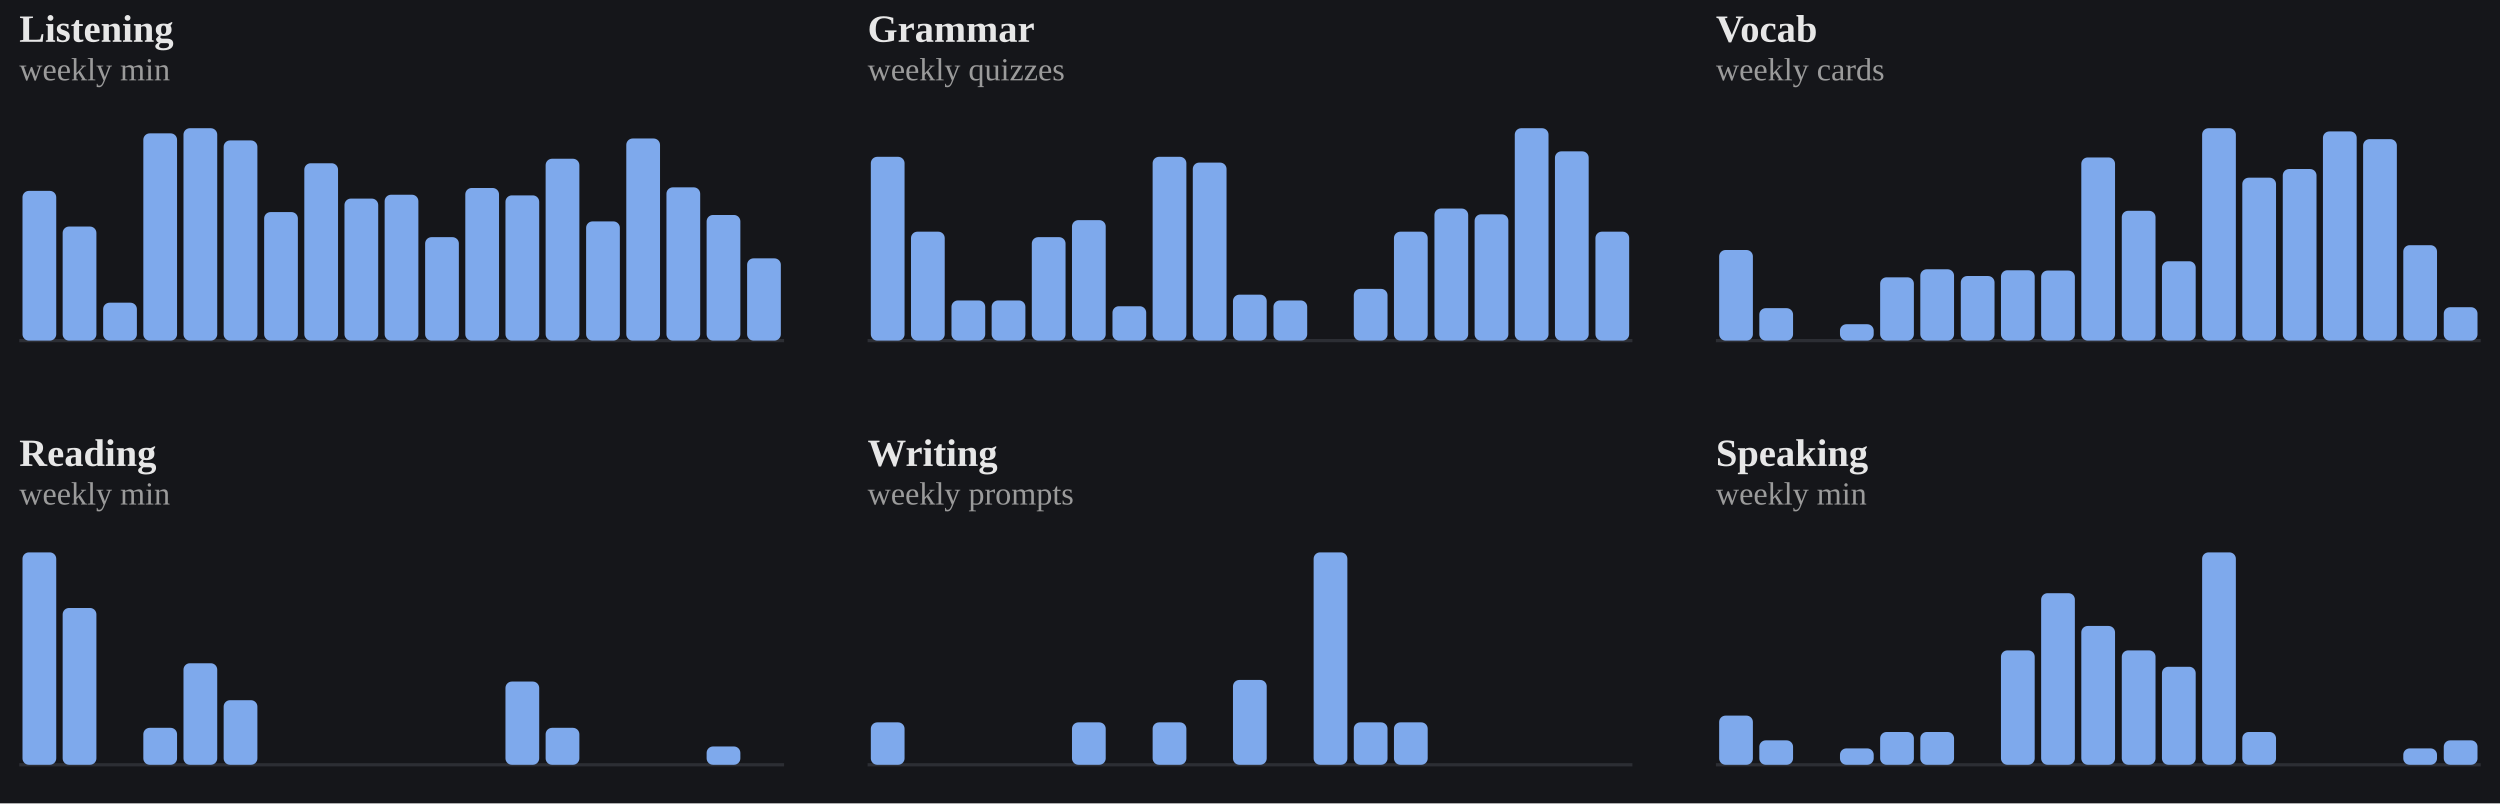
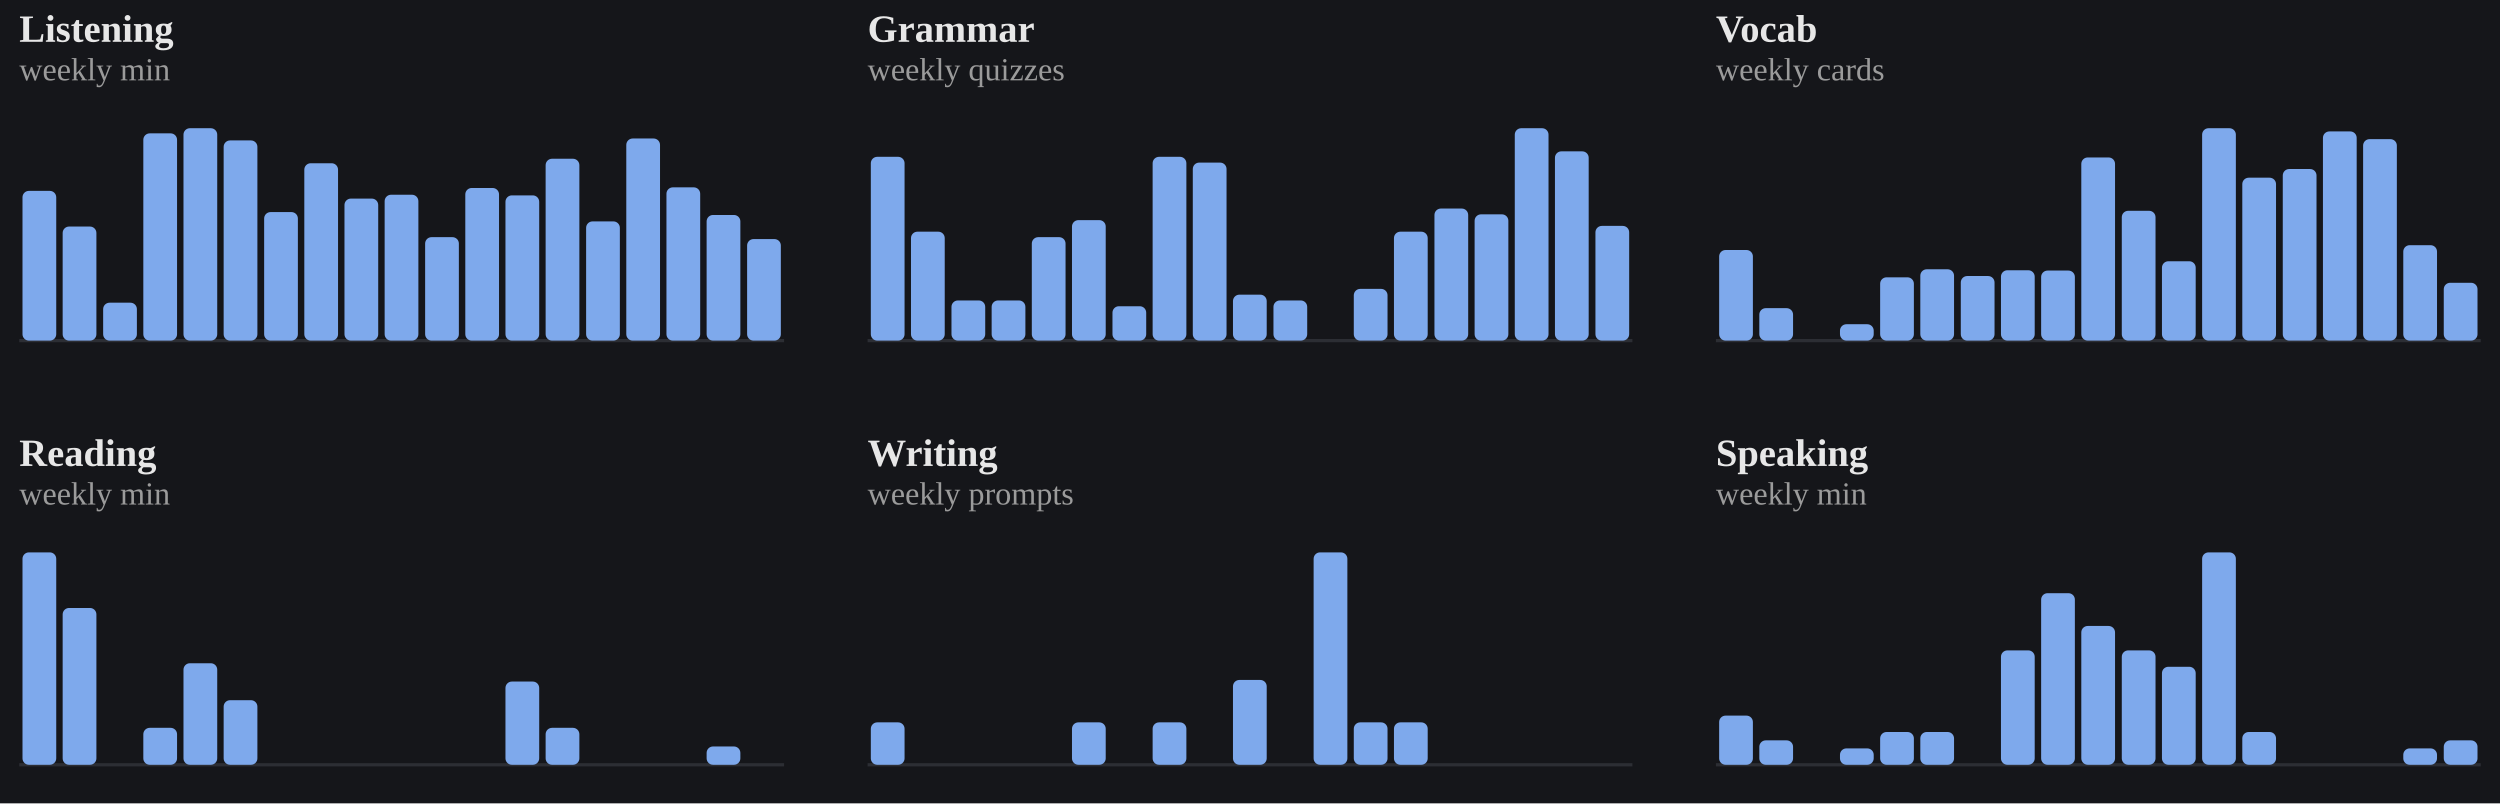
<svg xmlns="http://www.w3.org/2000/svg" viewBox="0 0 778 250" width="100%" role="img" aria-label="Weekly totals per skill">
  <style>
/* per-skill colour switch: set via a sk-* class on a wrapping element, read
   by the mark rules below (falls back to the neutral accent on aggregate
   charts that aren't scoped to one skill, e.g. the calendar or day-of-week) */
.sk-listening{--pc:#f4ee7b}
.sk-grammar{--pc:#8bd08b}
.sk-vocab{--pc:#82d0ed}
.sk-reading{--pc:#b498e1}
.sk-writing{--pc:#db99c3}
.sk-speaking{--pc:#de907c}
.p-title{fill:#e7e7e7;font-size:12px;font-weight:700}
.p-sub{fill:#9b9b9b;font-size:10px}
.p-unit{fill:#9b9b9b;font-size:10px}
.p-axis{fill:#9b9b9b;font-size:9.5px}
.p-grid{stroke:#2c2e34;stroke-width:1;stroke-dasharray:2,3}
.p-base{stroke:#2c2e34;stroke-width:1}
.p-tick{stroke:#2c2e34;stroke-width:1}
.p-xlab{fill:#9b9b9b;font-size:9px;text-anchor:middle}
.p-line{fill:none;stroke:var(--pc,#7ea9ec);stroke-width:2;stroke-linejoin:round;stroke-linecap:round}
.p-area{fill:var(--pc,#7ea9ec);opacity:.12}
.p-end{fill:var(--pc,#7ea9ec);stroke:#15161a;stroke-width:2}
.p-endlab{fill:#c3c4c8;font-size:10px;text-anchor:end;font-weight:700}
.b-bar{fill:var(--pc,#7ea9ec)}
.b-bar:hover{fill:#a9c6f5;opacity:.9}
.d-lab{fill:#9b9b9b;font-size:10px;text-anchor:middle}
.d-val{fill:#c3c4c8;font-size:10px;text-anchor:middle;font-weight:700}
/* heatmap */
.hm-mon{fill:#9b9b9b;font-size:10px}
.hm-dow{fill:#9b9b9b;font-size:9px;text-anchor:end}
rect:hover{opacity:.82}
/* horizontal bars */
.h-cat{fill:#e7e7e7;font-size:12px;text-anchor:end;dominant-baseline:middle}
.h-track{fill:#2c2e34;opacity:.5}
.h-fill{fill:var(--pc,#7ea9ec)}
.h-val{fill:#c3c4c8;font-size:11px;font-weight:700;dominant-baseline:middle}
.ts-lab{fill:#e7e7e7;font-size:11px;font-weight:700}
.ts-val{fill:#9b9b9b;font-size:11px}
</style>
  <rect x="0" y="0" width="100%" height="100%" fill="#15161a" />
  <g class="sk-listening">
    <text class="p-title" x="6" y="13">Listening</text>
    <text class="p-sub" x="6" y="25">weekly min</text>
    <line class="p-base" x1="6" y1="106" x2="244" y2="106" />
    <rect class="b-bar" x="7.0" y="59.4" width="10.5" height="46.6" rx="2" />
    <rect class="b-bar" x="19.5" y="70.5" width="10.5" height="35.5" rx="2" />
    <rect class="b-bar" x="32.1" y="94.2" width="10.5" height="11.8" rx="2" />
    <rect class="b-bar" x="44.6" y="41.5" width="10.5" height="64.5" rx="2" />
    <rect class="b-bar" x="57.1" y="39.9" width="10.5" height="66.1" rx="2" />
    <rect class="b-bar" x="69.6" y="43.7" width="10.5" height="62.3" rx="2" />
    <rect class="b-bar" x="82.2" y="66.0" width="10.5" height="40.0" rx="2" />
    <rect class="b-bar" x="94.7" y="50.8" width="10.5" height="55.2" rx="2" />
    <rect class="b-bar" x="107.2" y="61.8" width="10.5" height="44.2" rx="2" />
    <rect class="b-bar" x="119.7" y="60.6" width="10.5" height="45.4" rx="2" />
    <rect class="b-bar" x="132.3" y="73.8" width="10.5" height="32.2" rx="2" />
    <rect class="b-bar" x="144.8" y="58.5" width="10.5" height="47.5" rx="2" />
    <rect class="b-bar" x="157.3" y="60.8" width="10.5" height="45.2" rx="2" />
    <rect class="b-bar" x="169.8" y="49.4" width="10.5" height="56.6" rx="2" />
    <rect class="b-bar" x="182.4" y="68.9" width="10.5" height="37.1" rx="2" />
    <rect class="b-bar" x="194.9" y="43.1" width="10.5" height="62.9" rx="2" />
    <rect class="b-bar" x="207.4" y="58.3" width="10.5" height="47.7" rx="2" />
    <rect class="b-bar" x="219.9" y="66.9" width="10.5" height="39.1" rx="2" />
-     <rect class="b-bar" x="232.5" y="80.4" width="10.5" height="25.6" rx="2" />
+     <rect class="b-bar" x="232.5" y="74.4" width="10.5" height="31.6" rx="2" />
  </g>
  <g class="sk-grammar">
    <text class="p-title" x="270" y="13">Grammar</text>
    <text class="p-sub" x="270" y="25">weekly quizzes</text>
    <line class="p-base" x1="270" y1="106" x2="508" y2="106" />
    <rect class="b-bar" x="271.0" y="48.8" width="10.5" height="57.2" rx="2" />
    <rect class="b-bar" x="283.5" y="72.1" width="10.5" height="33.9" rx="2" />
    <rect class="b-bar" x="296.1" y="93.5" width="10.5" height="12.5" rx="2" />
    <rect class="b-bar" x="308.6" y="93.5" width="10.5" height="12.5" rx="2" />
    <rect class="b-bar" x="321.1" y="73.8" width="10.5" height="32.2" rx="2" />
    <rect class="b-bar" x="333.6" y="68.5" width="10.5" height="37.5" rx="2" />
    <rect class="b-bar" x="346.2" y="95.3" width="10.5" height="10.7" rx="2" />
    <rect class="b-bar" x="358.7" y="48.8" width="10.5" height="57.2" rx="2" />
    <rect class="b-bar" x="371.2" y="50.6" width="10.5" height="55.4" rx="2" />
    <rect class="b-bar" x="383.7" y="91.7" width="10.5" height="14.3" rx="2" />
    <rect class="b-bar" x="396.3" y="93.5" width="10.5" height="12.5" rx="2" />
    <rect class="b-bar" x="408.8" y="106.0" width="10.5" height="0.0" rx="2" />
    <rect class="b-bar" x="421.3" y="89.9" width="10.5" height="16.1" rx="2" />
    <rect class="b-bar" x="433.8" y="72.1" width="10.5" height="33.9" rx="2" />
    <rect class="b-bar" x="446.4" y="64.9" width="10.5" height="41.1" rx="2" />
    <rect class="b-bar" x="458.9" y="66.7" width="10.5" height="39.3" rx="2" />
    <rect class="b-bar" x="471.4" y="39.9" width="10.5" height="66.1" rx="2" />
    <rect class="b-bar" x="483.9" y="47.1" width="10.5" height="58.9" rx="2" />
-     <rect class="b-bar" x="496.5" y="72.1" width="10.5" height="33.9" rx="2" />
+     <rect class="b-bar" x="496.5" y="70.3" width="10.5" height="35.7" rx="2" />
  </g>
  <g class="sk-vocab">
    <text class="p-title" x="534" y="13">Vocab</text>
    <text class="p-sub" x="534" y="25">weekly cards</text>
    <line class="p-base" x1="534" y1="106" x2="772" y2="106" />
    <rect class="b-bar" x="535.0" y="77.8" width="10.5" height="28.2" rx="2" />
    <rect class="b-bar" x="547.5" y="95.9" width="10.5" height="10.1" rx="2" />
    <rect class="b-bar" x="560.1" y="106.0" width="10.5" height="0.0" rx="2" />
    <rect class="b-bar" x="572.6" y="100.9" width="10.5" height="5.1" rx="2" />
    <rect class="b-bar" x="585.1" y="86.3" width="10.5" height="19.7" rx="2" />
    <rect class="b-bar" x="597.6" y="83.8" width="10.5" height="22.2" rx="2" />
    <rect class="b-bar" x="610.2" y="85.9" width="10.5" height="20.1" rx="2" />
    <rect class="b-bar" x="622.7" y="84.1" width="10.5" height="21.9" rx="2" />
    <rect class="b-bar" x="635.2" y="84.2" width="10.5" height="21.8" rx="2" />
    <rect class="b-bar" x="647.7" y="49.0" width="10.5" height="57.0" rx="2" />
    <rect class="b-bar" x="660.3" y="65.6" width="10.5" height="40.4" rx="2" />
    <rect class="b-bar" x="672.8" y="81.3" width="10.5" height="24.7" rx="2" />
    <rect class="b-bar" x="685.3" y="39.9" width="10.5" height="66.1" rx="2" />
    <rect class="b-bar" x="697.8" y="55.3" width="10.5" height="50.7" rx="2" />
    <rect class="b-bar" x="710.4" y="52.6" width="10.5" height="53.4" rx="2" />
    <rect class="b-bar" x="722.9" y="40.9" width="10.5" height="65.1" rx="2" />
    <rect class="b-bar" x="735.4" y="43.3" width="10.5" height="62.7" rx="2" />
    <rect class="b-bar" x="747.9" y="76.3" width="10.5" height="29.7" rx="2" />
-     <rect class="b-bar" x="760.5" y="95.6" width="10.5" height="10.4" rx="2" />
+     <rect class="b-bar" x="760.5" y="88.0" width="10.5" height="18.0" rx="2" />
  </g>
  <g class="sk-reading">
    <text class="p-title" x="6" y="145">Reading</text>
    <text class="p-sub" x="6" y="157">weekly min</text>
    <line class="p-base" x1="6" y1="238" x2="244" y2="238" />
    <rect class="b-bar" x="7.0" y="171.9" width="10.5" height="66.1" rx="2" />
    <rect class="b-bar" x="19.5" y="189.2" width="10.5" height="48.8" rx="2" />
    <rect class="b-bar" x="32.1" y="238.0" width="10.5" height="0.0" rx="2" />
    <rect class="b-bar" x="44.6" y="226.5" width="10.5" height="11.5" rx="2" />
    <rect class="b-bar" x="57.1" y="206.4" width="10.5" height="31.6" rx="2" />
    <rect class="b-bar" x="69.6" y="217.9" width="10.5" height="20.1" rx="2" />
    <rect class="b-bar" x="82.2" y="238.0" width="10.5" height="0.0" rx="2" />
    <rect class="b-bar" x="94.7" y="238.0" width="10.5" height="0.0" rx="2" />
    <rect class="b-bar" x="107.2" y="238.0" width="10.5" height="0.0" rx="2" />
    <rect class="b-bar" x="119.7" y="238.0" width="10.5" height="0.0" rx="2" />
    <rect class="b-bar" x="132.3" y="238.0" width="10.5" height="0.0" rx="2" />
    <rect class="b-bar" x="144.8" y="238.0" width="10.5" height="0.0" rx="2" />
    <rect class="b-bar" x="157.3" y="212.1" width="10.5" height="25.9" rx="2" />
    <rect class="b-bar" x="169.8" y="226.5" width="10.5" height="11.5" rx="2" />
    <rect class="b-bar" x="182.4" y="238.0" width="10.5" height="0.0" rx="2" />
    <rect class="b-bar" x="194.9" y="238.0" width="10.5" height="0.0" rx="2" />
    <rect class="b-bar" x="207.4" y="238.0" width="10.5" height="0.0" rx="2" />
    <rect class="b-bar" x="219.9" y="232.3" width="10.5" height="5.7" rx="2" />
    <rect class="b-bar" x="232.5" y="238.0" width="10.5" height="0.0" rx="2" />
  </g>
  <g class="sk-writing">
    <text class="p-title" x="270" y="145">Writing</text>
    <text class="p-sub" x="270" y="157">weekly prompts</text>
    <line class="p-base" x1="270" y1="238" x2="508" y2="238" />
    <rect class="b-bar" x="271.0" y="224.8" width="10.5" height="13.2" rx="2" />
    <rect class="b-bar" x="283.5" y="238.0" width="10.5" height="0.0" rx="2" />
    <rect class="b-bar" x="296.1" y="238.0" width="10.5" height="0.0" rx="2" />
    <rect class="b-bar" x="308.6" y="238.0" width="10.5" height="0.0" rx="2" />
    <rect class="b-bar" x="321.1" y="238.0" width="10.5" height="0.0" rx="2" />
    <rect class="b-bar" x="333.6" y="224.8" width="10.5" height="13.2" rx="2" />
    <rect class="b-bar" x="346.2" y="238.0" width="10.5" height="0.0" rx="2" />
    <rect class="b-bar" x="358.7" y="224.8" width="10.5" height="13.2" rx="2" />
    <rect class="b-bar" x="371.2" y="238.0" width="10.5" height="0.0" rx="2" />
    <rect class="b-bar" x="383.7" y="211.6" width="10.5" height="26.4" rx="2" />
    <rect class="b-bar" x="396.3" y="238.0" width="10.5" height="0.0" rx="2" />
    <rect class="b-bar" x="408.8" y="171.9" width="10.5" height="66.1" rx="2" />
    <rect class="b-bar" x="421.3" y="224.8" width="10.5" height="13.2" rx="2" />
    <rect class="b-bar" x="433.8" y="224.8" width="10.5" height="13.2" rx="2" />
    <rect class="b-bar" x="446.4" y="238.0" width="10.5" height="0.0" rx="2" />
    <rect class="b-bar" x="458.9" y="238.0" width="10.5" height="0.0" rx="2" />
    <rect class="b-bar" x="471.4" y="238.0" width="10.5" height="0.0" rx="2" />
    <rect class="b-bar" x="483.9" y="238.0" width="10.5" height="0.0" rx="2" />
    <rect class="b-bar" x="496.5" y="238.0" width="10.5" height="0.0" rx="2" />
  </g>
  <g class="sk-speaking">
    <text class="p-title" x="534" y="145">Speaking</text>
    <text class="p-sub" x="534" y="157">weekly min</text>
    <line class="p-base" x1="534" y1="238" x2="772" y2="238" />
    <rect class="b-bar" x="535.0" y="222.7" width="10.5" height="15.3" rx="2" />
    <rect class="b-bar" x="547.5" y="230.4" width="10.5" height="7.6" rx="2" />
    <rect class="b-bar" x="560.1" y="238.0" width="10.5" height="0.0" rx="2" />
    <rect class="b-bar" x="572.6" y="232.9" width="10.5" height="5.1" rx="2" />
    <rect class="b-bar" x="585.1" y="227.8" width="10.5" height="10.2" rx="2" />
    <rect class="b-bar" x="597.6" y="227.8" width="10.5" height="10.2" rx="2" />
    <rect class="b-bar" x="610.2" y="238.0" width="10.5" height="0.0" rx="2" />
    <rect class="b-bar" x="622.7" y="202.4" width="10.5" height="35.6" rx="2" />
    <rect class="b-bar" x="635.2" y="184.6" width="10.5" height="53.4" rx="2" />
    <rect class="b-bar" x="647.7" y="194.8" width="10.5" height="43.2" rx="2" />
    <rect class="b-bar" x="660.3" y="202.4" width="10.5" height="35.6" rx="2" />
    <rect class="b-bar" x="672.8" y="207.5" width="10.5" height="30.5" rx="2" />
    <rect class="b-bar" x="685.3" y="171.9" width="10.5" height="66.1" rx="2" />
    <rect class="b-bar" x="697.8" y="227.8" width="10.5" height="10.2" rx="2" />
    <rect class="b-bar" x="710.4" y="238.0" width="10.5" height="0.0" rx="2" />
    <rect class="b-bar" x="722.9" y="238.0" width="10.5" height="0.0" rx="2" />
    <rect class="b-bar" x="735.4" y="238.0" width="10.5" height="0.0" rx="2" />
    <rect class="b-bar" x="747.9" y="232.9" width="10.5" height="5.1" rx="2" />
    <rect class="b-bar" x="760.5" y="230.4" width="10.5" height="7.6" rx="2" />
  </g>
</svg>
